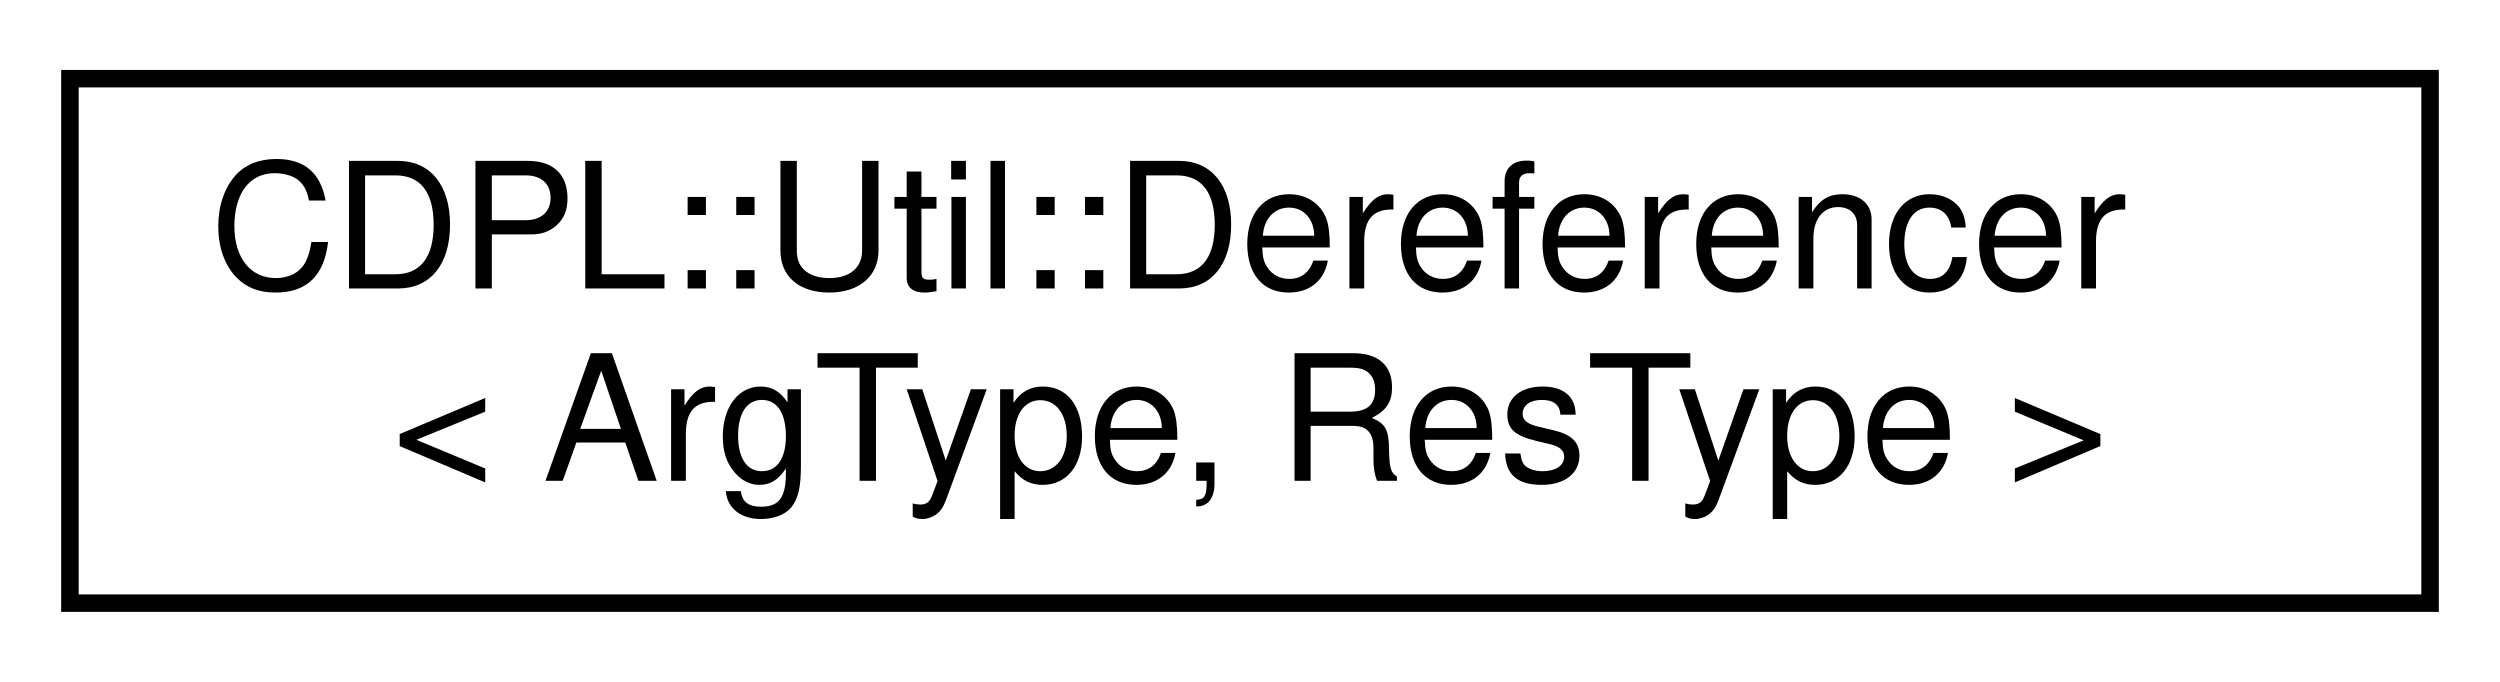
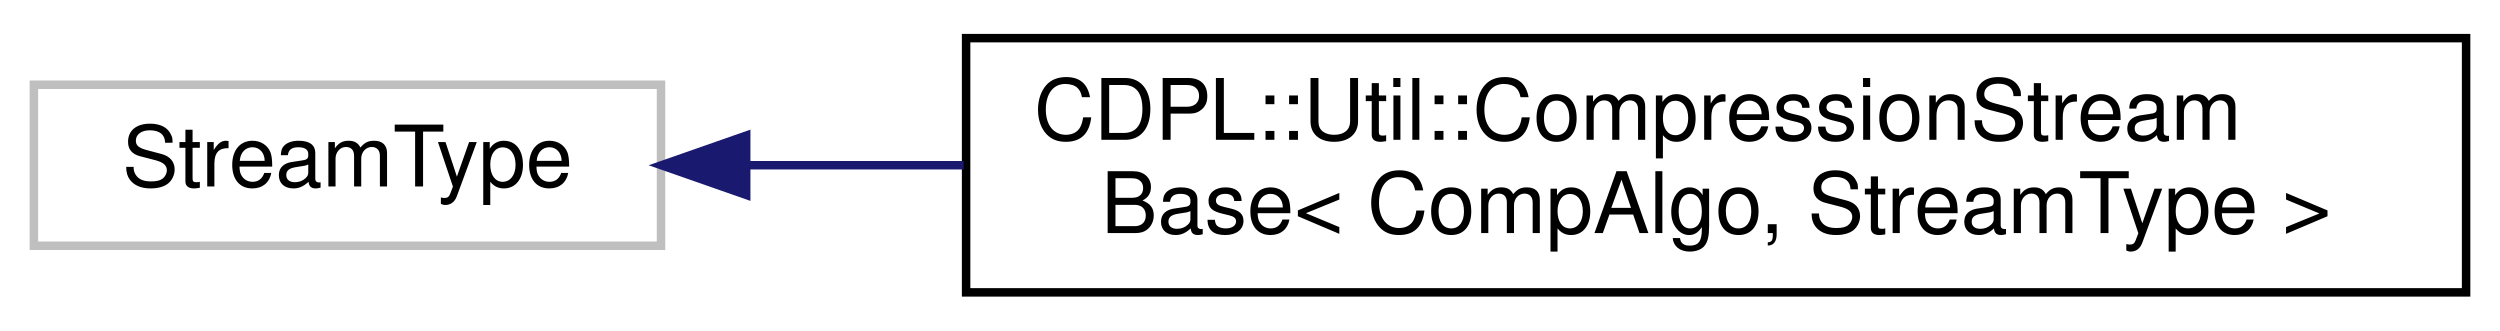
- <svg xmlns="http://www.w3.org/2000/svg" xmlns:xlink="http://www.w3.org/1999/xlink" width="143pt" height="39pt" viewBox="0.00 0.00 143.00 39.00">
+ <svg xmlns="http://www.w3.org/2000/svg" xmlns:xlink="http://www.w3.org/1999/xlink" width="295pt" height="39pt" viewBox="0.00 0.00 295.00 39.00">
  <g id="graph0" class="graph" transform="scale(1 1) rotate(0) translate(4 35)">
    <g id="node1" class="node">
      <g id="a_node1">
-         <a xlink:href="structCDPL_1_1Util_1_1Dereferencer.html" target="_top" xlink:title="An unary functor for the dereferenciation of pointers without null pointer checking.">
-           <polygon fill="none" stroke="#000000" points="0,-.5 0,-30.5 135,-30.5 135,-.5 0,-.5" />
-           <text text-anchor="start" x="8" y="-18.5" font-family="Helvetica,sans-Serif" font-size="10.00" fill="#000000">CDPL::Util::Dereferencer</text>
-           <text text-anchor="middle" x="67.5" y="-7.5" font-family="Helvetica,sans-Serif" font-size="10.00" fill="#000000">&lt; ArgType, ResType &gt;</text>
+         <a xlink:title=" ">
+           <polygon fill="none" stroke="#bfbfbf" points="0,-6 0,-25 74,-25 74,-6 0,-6" />
+           <text text-anchor="middle" x="37" y="-13" font-family="Helvetica,sans-Serif" font-size="10.00" fill="#000000">StreamType</text>
        </a>
      </g>
    </g>
+     <g id="node2" class="node">
+       <g id="a_node2">
+         <a xlink:href="classCDPL_1_1Util_1_1CompressionStreamBase.html" target="_top" xlink:title=" ">
+           <polygon fill="none" stroke="#000000" points="110,-.5 110,-30.5 287,-30.5 287,-.5 110,-.5" />
+           <text text-anchor="start" x="118" y="-18.5" font-family="Helvetica,sans-Serif" font-size="10.00" fill="#000000">CDPL::Util::CompressionStream</text>
+           <text text-anchor="middle" x="198.5" y="-7.5" font-family="Helvetica,sans-Serif" font-size="10.00" fill="#000000">Base&lt; CompAlgo, StreamType &gt;</text>
+         </a>
+       </g>
+     </g>
+     <g id="edge1" class="edge">
+       <path fill="none" stroke="#191970" d="M84.307,-15.5C92.371,-15.5 100.976,-15.5 109.707,-15.5" />
+       <polygon fill="#191970" stroke="#191970" points="84.051,-12 74.051,-15.5 84.051,-19 84.051,-12" />
+     </g>
  </g>
</svg>
